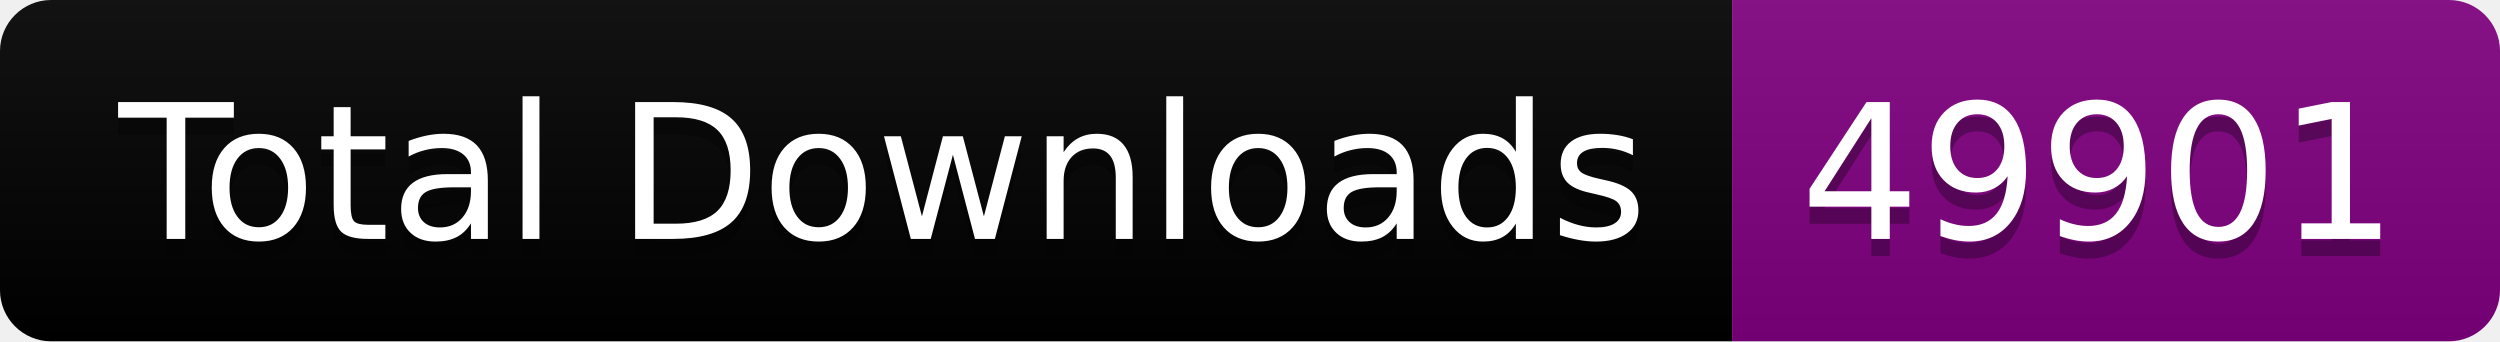
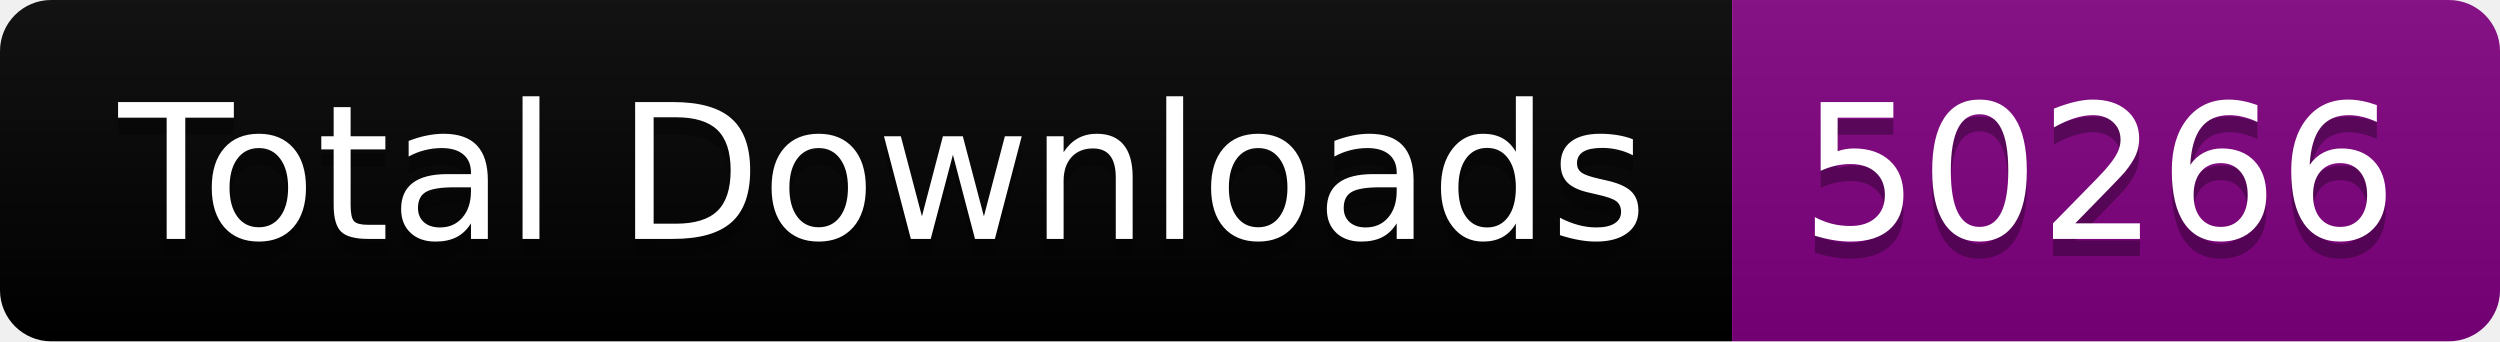
<svg xmlns="http://www.w3.org/2000/svg" width="146.5" height="20">
  <linearGradient id="smooth" x2="0" y2="100%">
    <stop offset="0" stop-color="#bbb" stop-opacity=".1" />
    <stop offset="1" stop-opacity=".1" />
  </linearGradient>
  <clipPath id="round">
    <rect width="146.5" height="20" rx="3" fill="#fff" />
  </clipPath>
  <g clip-path="url(#round)">
    <rect width="101.5" height="20" fill="black" />
    <rect x="101.5" width="45.0" height="20" fill="purple" />
    <rect width="146.5" height="20" fill="url(#smooth)" />
  </g>
  <g fill="#fff" text-anchor="middle" font-family="DejaVu Sans,Verdana,Geneva,sans-serif" font-size="110">
    <text x="517.5" y="150" fill="#010101" fill-opacity=".3" transform="scale(0.1)" textLength="915.0" lengthAdjust="spacing">Total Downloads</text>
    <text x="517.5" y="140" transform="scale(0.1)" textLength="915.0" lengthAdjust="spacing">Total Downloads</text>
-     <text x="1230.0" y="150" fill="#010101" fill-opacity=".3" transform="scale(0.1)" textLength="350.0" lengthAdjust="spacing">49901</text>
-     <text x="1230.0" y="140" transform="scale(0.1)" textLength="350.0" lengthAdjust="spacing">49901</text>
+     <text x="1230.0" y="150" fill="#010101" fill-opacity=".3" transform="scale(0.1)" textLength="350.0" lengthAdjust="spacing">50266</text>
+     <text x="1230.0" y="140" transform="scale(0.1)" textLength="350.0" lengthAdjust="spacing">50266</text>
  </g>
</svg>
